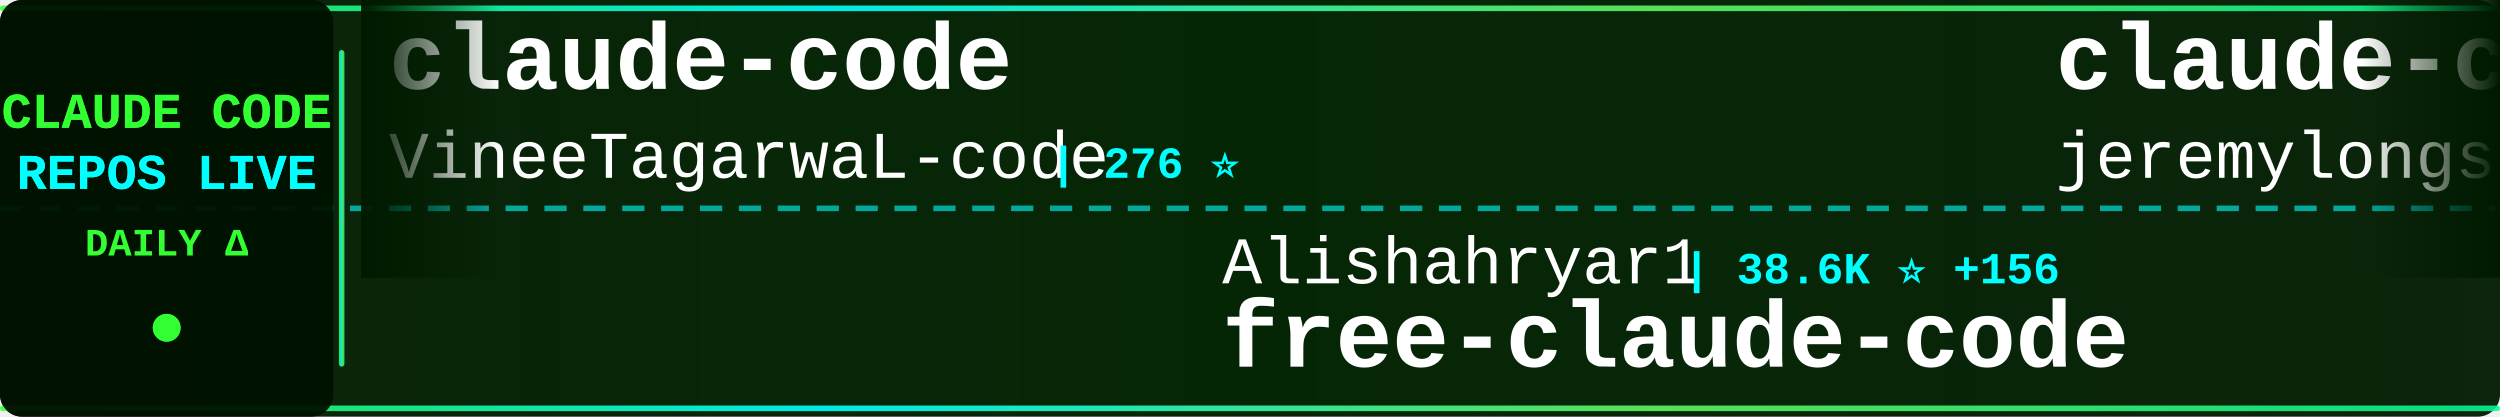
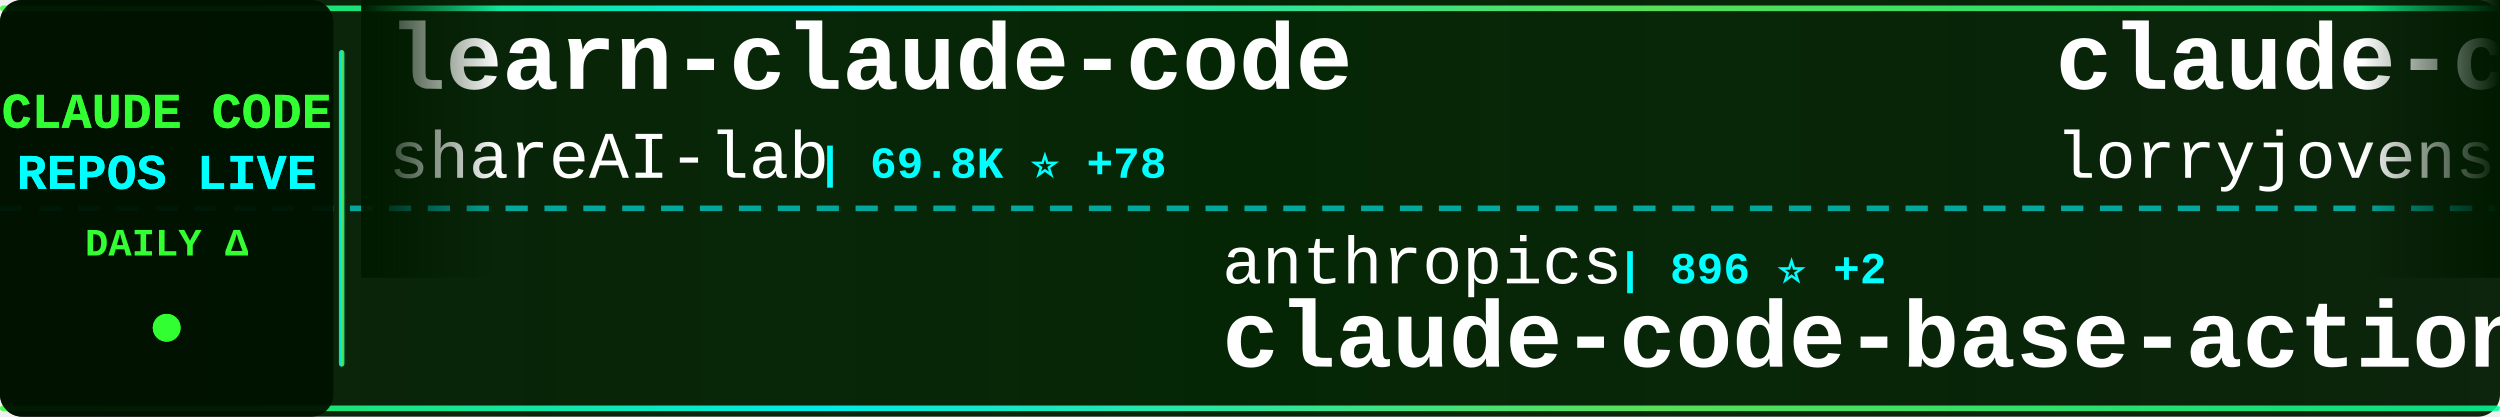
<svg xmlns="http://www.w3.org/2000/svg" width="900" height="150">
  <defs>
    <linearGradient id="tickerBg" x1="0%" y1="0%" x2="100%" y2="0%">
      <stop offset="0%" style="stop-color:#001a00;stop-opacity:0.95" />
      <stop offset="50%" style="stop-color:#002200;stop-opacity:0.98" />
      <stop offset="100%" style="stop-color:#001a00;stop-opacity:0.95" />
    </linearGradient>
    <linearGradient id="borderGrad" x1="0%" y1="0%" x2="100%" y2="0%">
      <stop offset="0%" style="stop-color:#33ff33;stop-opacity:0.85">
        <animate attributeName="stop-opacity" values="0.85;1;0.85" dur="2s" repeatCount="indefinite" />
      </stop>
      <stop offset="33%" style="stop-color:#00ffff;stop-opacity:0.9">
        <animate attributeName="stop-opacity" values="0.9;1;0.9" dur="2.2s" repeatCount="indefinite" />
      </stop>
      <stop offset="66%" style="stop-color:#66ff66;stop-opacity:0.85">
        <animate attributeName="stop-opacity" values="0.85;1;0.85" dur="1.8s" repeatCount="indefinite" />
      </stop>
      <stop offset="100%" style="stop-color:#00ff99;stop-opacity:0.85">
        <animate attributeName="stop-opacity" values="0.85;1;0.85" dur="2s" repeatCount="indefinite" />
      </stop>
    </linearGradient>
    <filter id="textGlow">
      <feGaussianBlur stdDeviation="0.1" result="coloredBlur" />
      <feMerge>
        <feMergeNode in="coloredBlur" />
        <feMergeNode in="SourceGraphic" />
      </feMerge>
    </filter>
    <filter id="metricGlow">
      <feGaussianBlur stdDeviation="0.2" result="coloredBlur" />
      <feMerge>
        <feMergeNode in="coloredBlur" />
        <feMergeNode in="SourceGraphic" />
      </feMerge>
    </filter>
    <linearGradient id="leftFade" x1="0%" y1="0%" x2="100%" y2="0%">
      <stop offset="0%" style="stop-color:#001a00;stop-opacity:1" />
      <stop offset="100%" style="stop-color:#001a00;stop-opacity:0" />
    </linearGradient>
    <linearGradient id="rightFade" x1="0%" y1="0%" x2="100%" y2="0%">
      <stop offset="0%" style="stop-color:#001a00;stop-opacity:0" />
      <stop offset="100%" style="stop-color:#001a00;stop-opacity:1" />
    </linearGradient>
  </defs>
  <rect width="900" height="150" fill="url(#tickerBg)" rx="8" />
  <rect x="0" y="2" width="900" height="2" fill="url(#borderGrad)" rx="1" />
  <rect x="0" y="146" width="900" height="2" fill="url(#borderGrad)" rx="1" />
  <line x1="0" y1="75" x2="900" y2="75" stroke="#00ffff" stroke-width="2" stroke-dasharray="8 6" opacity="0.6" />
  <rect x="0" y="0" width="120" height="150" fill="#001100" opacity="0.95" rx="8" />
  <text x="60" y="46" font-family="'Courier New', monospace" font-size="18" font-weight="bold" fill="#33ff33" text-anchor="middle" filter="url(#textGlow)">
    CLAUDE CODE
  </text>
  <text x="60" y="68" font-family="'Courier New', monospace" font-size="18" font-weight="bold" fill="#00ffff" text-anchor="middle" filter="url(#textGlow)">
    REPOS LIVE
  </text>
  <text x="60" y="92" font-family="'Courier New', monospace" font-size="14" font-weight="bold" fill="#33ff33" text-anchor="middle">
    DAILY Δ
  </text>
  <circle cx="60" cy="118" r="5" fill="#33ff33" filter="url(#metricGlow)">
    <animate attributeName="r" values="4;6;4" dur="1.5s" repeatCount="indefinite" />
    <animate attributeName="opacity" values="0.6;1;0.6" dur="1.5s" repeatCount="indefinite" />
  </circle>
  <rect x="122" y="18" width="2" height="114" fill="url(#borderGrad)" rx="1" />
  <clipPath id="tickerClip">
    <rect x="130" y="0" width="770" height="150" />
  </clipPath>
  <g clip-path="url(#tickerClip)">
    <g id="tickerItems">
      <animateTransform attributeName="transform" attributeType="XML" type="translate" from="0 0" to="-3000 0" dur="54s" repeatCount="indefinite" />
      <g transform="translate(0, 0)">
-         <text x="140" y="32" font-family="'Courier New', monospace" font-size="34" font-weight="bold" fill="#ffffff">claude-code</text>
-         <text x="140" y="64" font-family="'Courier New', monospace" font-size="24" font-weight="normal" fill="#ffffff" opacity="1.0">VineeTagarwaL-code</text>
-         <text x="378" y="64" font-family="'Courier New', monospace" font-size="16" font-weight="bold" fill="#00ffff"> | 276 ⭐</text>
+         <text x="140" y="32" font-family="'Courier New', monospace" font-size="34" font-weight="bold" fill="#ffffff">learn-claude-code</text>
+         <text x="140" y="64" font-family="'Courier New', monospace" font-size="24" font-weight="normal" fill="#ffffff" opacity="1.0">shareAI-lab</text>
+         <text x="294" y="64" font-family="'Courier New', monospace" font-size="16" font-weight="bold" fill="#00ffff"> | 69.8K ⭐ +78</text>
      </g>
      <g transform="translate(300, 0)">
-         <text x="140" y="102" font-family="'Courier New', monospace" font-size="24" font-weight="normal" fill="#ffffff" opacity="1.0">Alishahryar1</text>
-         <text x="306" y="102" font-family="'Courier New', monospace" font-size="16" font-weight="bold" fill="#00ffff"> | 38.6K ⭐ +156</text>
-         <text x="140" y="132" font-family="'Courier New', monospace" font-size="34" font-weight="bold" fill="#ffffff">free-claude-code</text>
+         <text x="140" y="102" font-family="'Courier New', monospace" font-size="24" font-weight="normal" fill="#ffffff" opacity="1.0">anthropics</text>
+         <text x="282" y="102" font-family="'Courier New', monospace" font-size="16" font-weight="bold" fill="#00ffff"> | 896 ⭐ +2</text>
+         <text x="140" y="132" font-family="'Courier New', monospace" font-size="34" font-weight="bold" fill="#ffffff">claude-code-base-action</text>
      </g>
      <g transform="translate(600, 0)">
-         <text x="140" y="32" font-family="'Courier New', monospace" font-size="34" font-weight="bold" fill="#ffffff">claude-code-plugins-plus...</text>
-         <text x="140" y="64" font-family="'Courier New', monospace" font-size="24" font-weight="normal" fill="#ffffff" opacity="1.0">jeremylongshore</text>
-         <text x="342" y="64" font-family="'Courier New', monospace" font-size="16" font-weight="bold" fill="#00ffff"> | 2.5K ⭐ +2</text>
+         <text x="140" y="32" font-family="'Courier New', monospace" font-size="34" font-weight="bold" fill="#ffffff">claude-code-rust</text>
+         <text x="140" y="64" font-family="'Courier New', monospace" font-size="24" font-weight="normal" fill="#ffffff" opacity="1.0">lorryjovens-hub</text>
+         <text x="342" y="64" font-family="'Courier New', monospace" font-size="16" font-weight="bold" fill="#00ffff"> | 1.7K ⭐ +1</text>
      </g>
      <g transform="translate(900, 0)">
-         <text x="140" y="102" font-family="'Courier New', monospace" font-size="24" font-weight="normal" fill="#ffffff" opacity="1.0">jqueryscript</text>
-         <text x="306" y="102" font-family="'Courier New', monospace" font-size="16" font-weight="bold" fill="#00ffff"> | 458 ⭐ +3</text>
-         <text x="140" y="132" font-family="'Courier New', monospace" font-size="34" font-weight="bold" fill="#ffffff">awesome-claude-code</text>
+         <text x="140" y="102" font-family="'Courier New', monospace" font-size="24" font-weight="normal" fill="#ffffff" opacity="1.0">VineeTagarwaL-code</text>
+         <text x="378" y="102" font-family="'Courier New', monospace" font-size="16" font-weight="bold" fill="#00ffff"> | 276 ⭐</text>
+         <text x="140" y="132" font-family="'Courier New', monospace" font-size="34" font-weight="bold" fill="#ffffff">claude-code</text>
      </g>
      <g transform="translate(1200, 0)">
-         <text x="140" y="32" font-family="'Courier New', monospace" font-size="34" font-weight="bold" fill="#ffffff">my-claude-code-setup</text>
-         <text x="140" y="64" font-family="'Courier New', monospace" font-size="24" font-weight="normal" fill="#ffffff" opacity="1.0">centminmod</text>
-         <text x="282" y="64" font-family="'Courier New', monospace" font-size="16" font-weight="bold" fill="#00ffff"> | 2.5K ⭐ +16</text>
+         <text x="140" y="32" font-family="'Courier New', monospace" font-size="34" font-weight="bold" fill="#ffffff">how-claude-code-works</text>
+         <text x="140" y="64" font-family="'Courier New', monospace" font-size="24" font-weight="normal" fill="#ffffff" opacity="1.0">Windy3f3f3f3f</text>
+         <text x="318" y="64" font-family="'Courier New', monospace" font-size="16" font-weight="bold" fill="#00ffff"> | 3.0K ⭐ +26</text>
      </g>
      <g transform="translate(1500, 0)">
-         <text x="140" y="102" font-family="'Courier New', monospace" font-size="24" font-weight="normal" fill="#ffffff" opacity="1.0">router-for-me</text>
-         <text x="318" y="102" font-family="'Courier New', monospace" font-size="16" font-weight="bold" fill="#00ffff"> | 39.2K ⭐ +77</text>
-         <text x="140" y="132" font-family="'Courier New', monospace" font-size="34" font-weight="bold" fill="#ffffff">CLIProxyAPI</text>
+         <text x="140" y="102" font-family="'Courier New', monospace" font-size="24" font-weight="normal" fill="#ffffff" opacity="1.0">Yuyz0112</text>
+         <text x="258" y="102" font-family="'Courier New', monospace" font-size="16" font-weight="bold" fill="#00ffff"> | 2.4K ⭐ +1</text>
+         <text x="140" y="132" font-family="'Courier New', monospace" font-size="34" font-weight="bold" fill="#ffffff">claude-code-reverse</text>
      </g>
      <g transform="translate(1800, 0)">
-         <text x="140" y="32" font-family="'Courier New', monospace" font-size="34" font-weight="bold" fill="#ffffff">claude-code-engineering</text>
-         <text x="140" y="64" font-family="'Courier New', monospace" font-size="24" font-weight="normal" fill="#ffffff" opacity="1.0">huangjia2019</text>
-         <text x="306" y="64" font-family="'Courier New', monospace" font-size="16" font-weight="bold" fill="#00ffff"> | 930 ⭐ +3</text>
+         <text x="140" y="32" font-family="'Courier New', monospace" font-size="34" font-weight="bold" fill="#ffffff">claude-code-templates</text>
+         <text x="140" y="64" font-family="'Courier New', monospace" font-size="24" font-weight="normal" fill="#ffffff" opacity="1.0">davila7</text>
+         <text x="246" y="64" font-family="'Courier New', monospace" font-size="16" font-weight="bold" fill="#00ffff"> | 28.5K ⭐ +14</text>
      </g>
      <g transform="translate(2100, 0)">
-         <text x="140" y="102" font-family="'Courier New', monospace" font-size="24" font-weight="normal" fill="#ffffff" opacity="1.0">xorespesp</text>
-         <text x="270" y="102" font-family="'Courier New', monospace" font-size="16" font-weight="bold" fill="#00ffff"> | 228 ⭐</text>
+         <text x="140" y="102" font-family="'Courier New', monospace" font-size="24" font-weight="normal" fill="#ffffff" opacity="1.0">yasasbanukaofficial</text>
+         <text x="390" y="102" font-family="'Courier New', monospace" font-size="16" font-weight="bold" fill="#00ffff"> | 3.6K ⭐ +5</text>
        <text x="140" y="132" font-family="'Courier New', monospace" font-size="34" font-weight="bold" fill="#ffffff">claude-code</text>
      </g>
      <g transform="translate(2400, 0)">
-         <text x="140" y="32" font-family="'Courier New', monospace" font-size="34" font-weight="bold" fill="#ffffff">claude-code-showcase</text>
-         <text x="140" y="64" font-family="'Courier New', monospace" font-size="24" font-weight="normal" fill="#ffffff" opacity="1.0">ChrisWiles</text>
-         <text x="282" y="64" font-family="'Courier New', monospace" font-size="16" font-weight="bold" fill="#00ffff"> | 6.0K ⭐</text>
+         <text x="140" y="32" font-family="'Courier New', monospace" font-size="34" font-weight="bold" fill="#ffffff">claude-code-telegram</text>
+         <text x="140" y="64" font-family="'Courier New', monospace" font-size="24" font-weight="normal" fill="#ffffff" opacity="1.0">RichardAtCT</text>
+         <text x="294" y="64" font-family="'Courier New', monospace" font-size="16" font-weight="bold" fill="#00ffff"> | 2.7K ⭐ +1</text>
      </g>
      <g transform="translate(2700, 0)">
-         <text x="140" y="102" font-family="'Courier New', monospace" font-size="24" font-weight="normal" fill="#ffffff" opacity="1.0">tanbiralam</text>
-         <text x="282" y="102" font-family="'Courier New', monospace" font-size="16" font-weight="bold" fill="#00ffff"> | 2.0K ⭐ +4</text>
+         <text x="140" y="102" font-family="'Courier New', monospace" font-size="24" font-weight="normal" fill="#ffffff" opacity="1.0">jarmuine</text>
+         <text x="258" y="102" font-family="'Courier New', monospace" font-size="16" font-weight="bold" fill="#00ffff"> | 2.2K ⭐</text>
        <text x="140" y="132" font-family="'Courier New', monospace" font-size="34" font-weight="bold" fill="#ffffff">claude-code</text>
      </g>
      <g transform="translate(3000, 0)">
-         <text x="140" y="32" font-family="'Courier New', monospace" font-size="34" font-weight="bold" fill="#ffffff">claude-code</text>
-         <text x="140" y="64" font-family="'Courier New', monospace" font-size="24" font-weight="normal" fill="#ffffff" opacity="1.0">VineeTagarwaL-code</text>
-         <text x="378" y="64" font-family="'Courier New', monospace" font-size="16" font-weight="bold" fill="#00ffff"> | 276 ⭐</text>
+         <text x="140" y="32" font-family="'Courier New', monospace" font-size="34" font-weight="bold" fill="#ffffff">learn-claude-code</text>
+         <text x="140" y="64" font-family="'Courier New', monospace" font-size="24" font-weight="normal" fill="#ffffff" opacity="1.0">shareAI-lab</text>
+         <text x="294" y="64" font-family="'Courier New', monospace" font-size="16" font-weight="bold" fill="#00ffff"> | 69.8K ⭐ +78</text>
      </g>
      <g transform="translate(3300, 0)">
-         <text x="140" y="102" font-family="'Courier New', monospace" font-size="24" font-weight="normal" fill="#ffffff" opacity="1.0">Alishahryar1</text>
-         <text x="306" y="102" font-family="'Courier New', monospace" font-size="16" font-weight="bold" fill="#00ffff"> | 38.6K ⭐ +156</text>
-         <text x="140" y="132" font-family="'Courier New', monospace" font-size="34" font-weight="bold" fill="#ffffff">free-claude-code</text>
+         <text x="140" y="102" font-family="'Courier New', monospace" font-size="24" font-weight="normal" fill="#ffffff" opacity="1.0">anthropics</text>
+         <text x="282" y="102" font-family="'Courier New', monospace" font-size="16" font-weight="bold" fill="#00ffff"> | 896 ⭐ +2</text>
+         <text x="140" y="132" font-family="'Courier New', monospace" font-size="34" font-weight="bold" fill="#ffffff">claude-code-base-action</text>
      </g>
      <g transform="translate(3600, 0)">
-         <text x="140" y="32" font-family="'Courier New', monospace" font-size="34" font-weight="bold" fill="#ffffff">claude-code-plugins-plus...</text>
-         <text x="140" y="64" font-family="'Courier New', monospace" font-size="24" font-weight="normal" fill="#ffffff" opacity="1.0">jeremylongshore</text>
-         <text x="342" y="64" font-family="'Courier New', monospace" font-size="16" font-weight="bold" fill="#00ffff"> | 2.5K ⭐ +2</text>
+         <text x="140" y="32" font-family="'Courier New', monospace" font-size="34" font-weight="bold" fill="#ffffff">claude-code-rust</text>
+         <text x="140" y="64" font-family="'Courier New', monospace" font-size="24" font-weight="normal" fill="#ffffff" opacity="1.0">lorryjovens-hub</text>
+         <text x="342" y="64" font-family="'Courier New', monospace" font-size="16" font-weight="bold" fill="#00ffff"> | 1.7K ⭐ +1</text>
      </g>
      <g transform="translate(3900, 0)">
-         <text x="140" y="102" font-family="'Courier New', monospace" font-size="24" font-weight="normal" fill="#ffffff" opacity="1.0">jqueryscript</text>
-         <text x="306" y="102" font-family="'Courier New', monospace" font-size="16" font-weight="bold" fill="#00ffff"> | 458 ⭐ +3</text>
-         <text x="140" y="132" font-family="'Courier New', monospace" font-size="34" font-weight="bold" fill="#ffffff">awesome-claude-code</text>
+         <text x="140" y="102" font-family="'Courier New', monospace" font-size="24" font-weight="normal" fill="#ffffff" opacity="1.0">VineeTagarwaL-code</text>
+         <text x="378" y="102" font-family="'Courier New', monospace" font-size="16" font-weight="bold" fill="#00ffff"> | 276 ⭐</text>
+         <text x="140" y="132" font-family="'Courier New', monospace" font-size="34" font-weight="bold" fill="#ffffff">claude-code</text>
      </g>
    </g>
  </g>
  <rect x="130" y="0" width="50" height="100" fill="url(#leftFade)" />
  <rect x="850" y="0" width="50" height="100" fill="url(#rightFade)" />
</svg>
